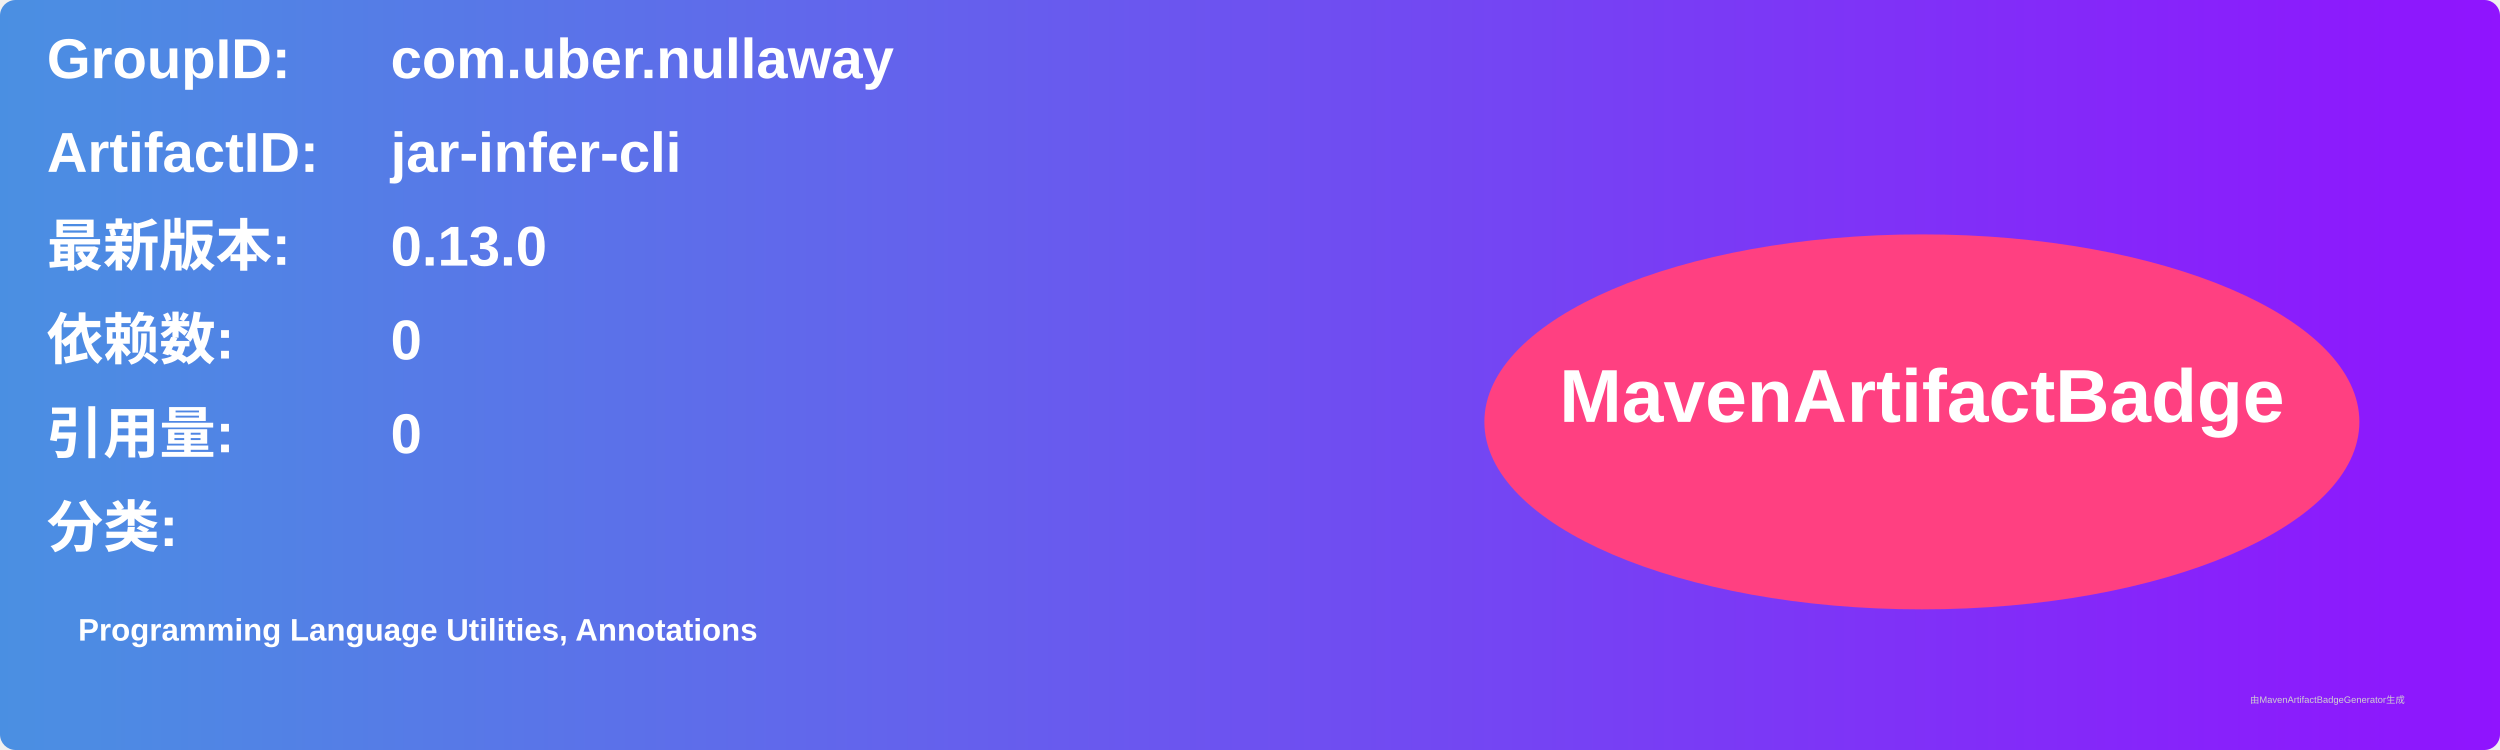
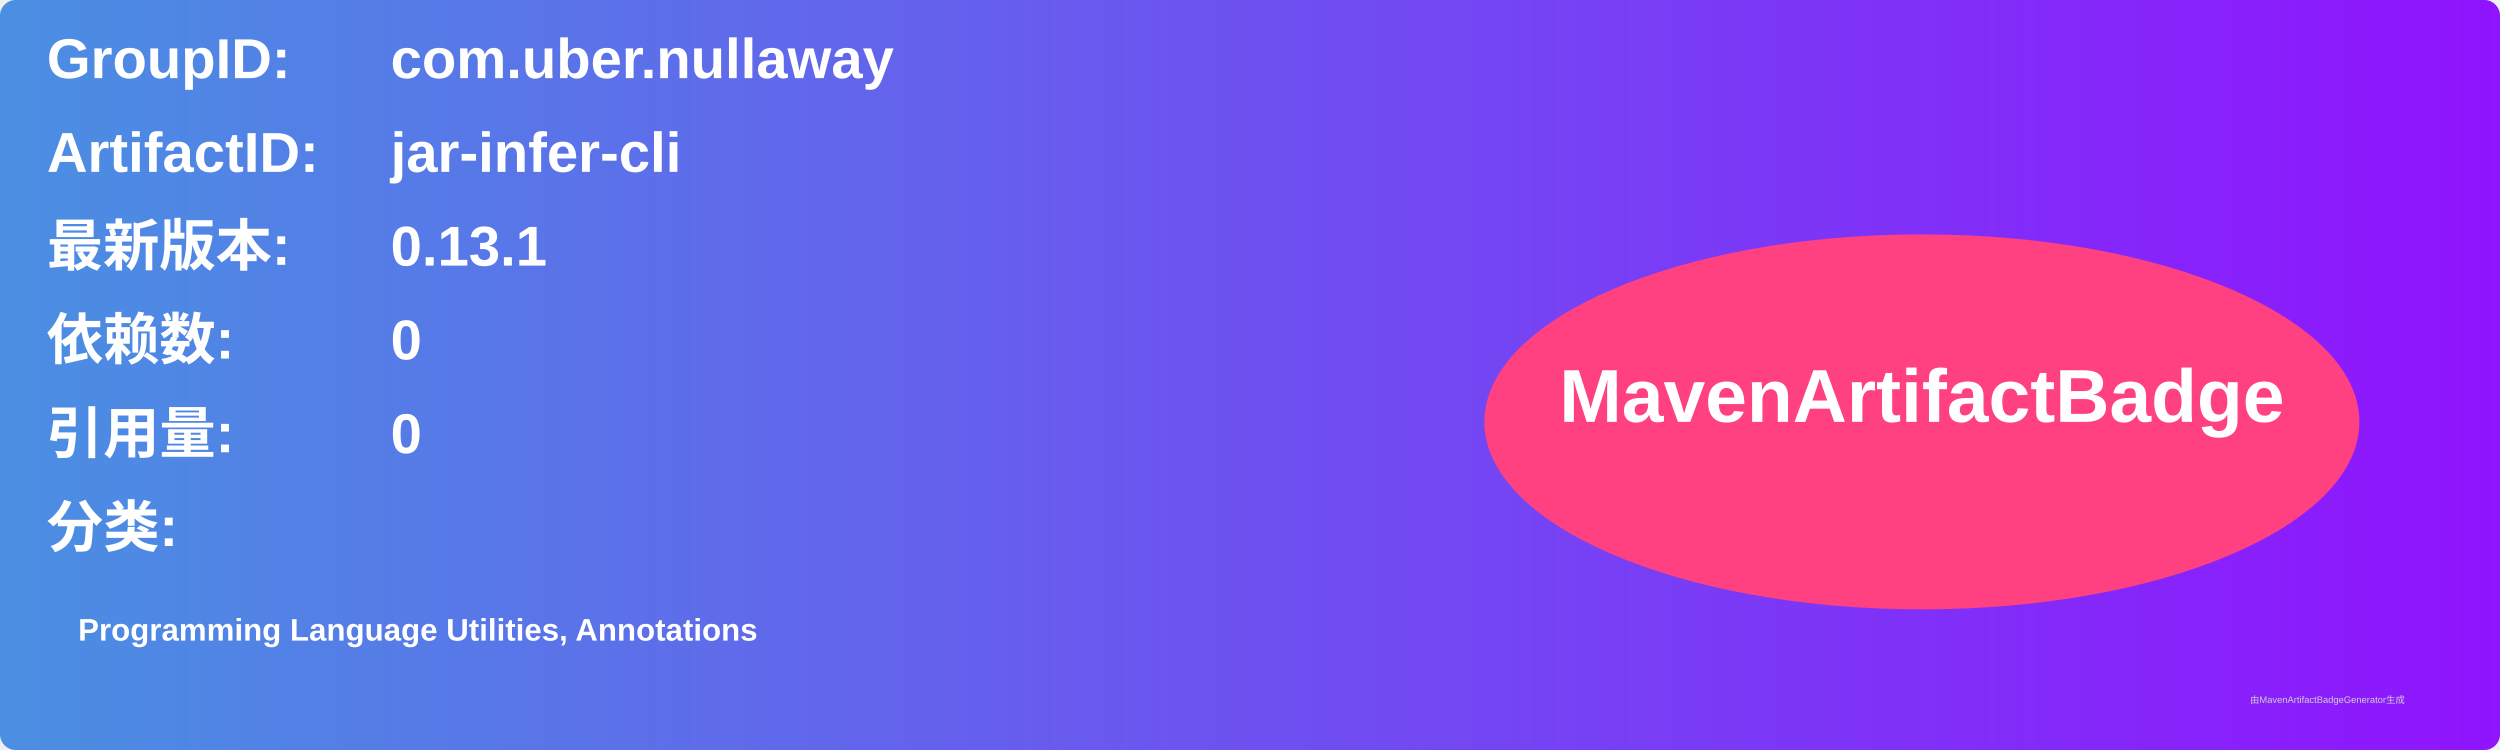
<svg xmlns="http://www.w3.org/2000/svg" width="800" height="240" viewBox="0 0 800 240">
  <linearGradient id="grad" x1="0%" y1="0%" x2="100%" y2="0%">
    <stop offset="0%" stop-color="#4a90e2" />
    <stop offset="100%" stop-color="#9013fe" />
  </linearGradient>
  <rect width="100%" height="100%" rx="5" ry="5" fill="url(#grad)" />
  <g transform="translate(15, 15)">
    <text x="0" y="10" font-family="Arial" font-size="18" fill="white" font-weight="bold" width="260">GroupID:</text>
    <text x="110" y="10" font-family="Arial" font-size="18" fill="white" font-weight="bold" width="460">com.uber.nullaway</text>
    <text x="0" y="40" font-family="Arial" font-size="18" fill="white" font-weight="bold" width="260">ArtifactID:</text>
    <text x="110" y="40" font-family="Arial" font-size="18" fill="white" font-weight="bold" width="460">jar-infer-cli</text>
    <text x="0" y="70" font-family="Arial" font-size="18" fill="white" font-weight="bold">最新版本:</text>
    <text x="110" y="70" font-family="Arial" font-size="18" fill="white" font-weight="bold">
-       <tspan font-weight="bold">0.13.0</tspan>
+       <tspan font-weight="bold">0.13.1</tspan>
    </text>
    <text x="0" y="100" font-family="Arial" font-size="18" fill="white" font-weight="bold">依赖数: </text>
    <text x="110" y="100" font-family="Arial" font-size="18" fill="white">
      <tspan font-weight="bold">0</tspan>
    </text>
    <text x="0" y="130" font-family="Arial" font-size="18" fill="white" font-weight="bold">引用量: </text>
    <text x="110" y="130" font-family="Arial" font-size="18" fill="white">
      <tspan font-weight="bold">0</tspan>
    </text>
    <text x="0" y="160" font-family="Arial" font-size="18" fill="white" font-weight="bold">分类:</text>
    <text x="10" y="190" font-family="Arial" font-size="10" fill="white">
      <tspan font-weight="bold">Programming Language Utilities, Annotations</tspan>
    </text>
    <ellipse cx="600" cy="120" rx="140" ry="60" fill="#ff4081" />
    <text x="600" y="120" text-anchor="middle" font-family="Arial" font-size="24" fill="white" font-weight="bold">MavenArtifactBadge</text>
  </g>
  <text x="720" y="225" font-family="Arial" font-size="3" fill="#d0d0d0">由MavenArtifactBadgeGenerator生成</text>
</svg>
